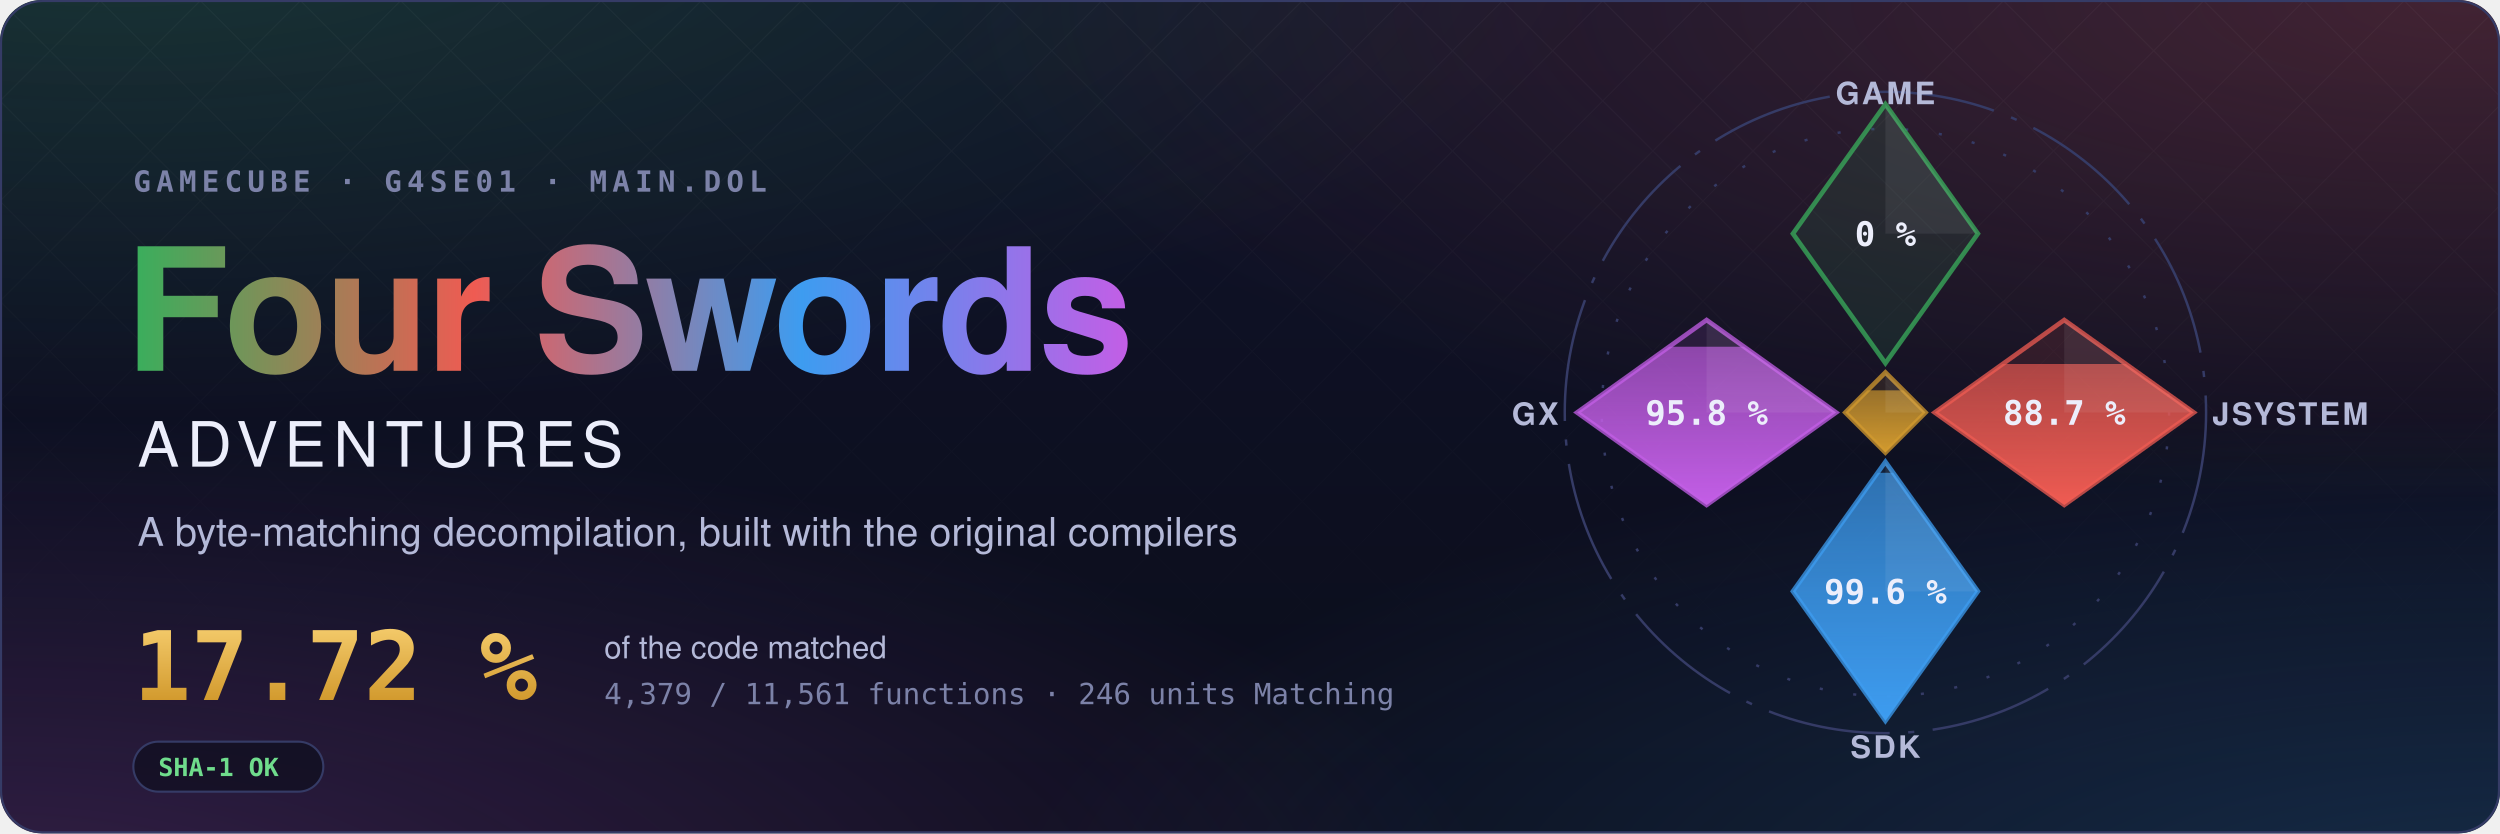
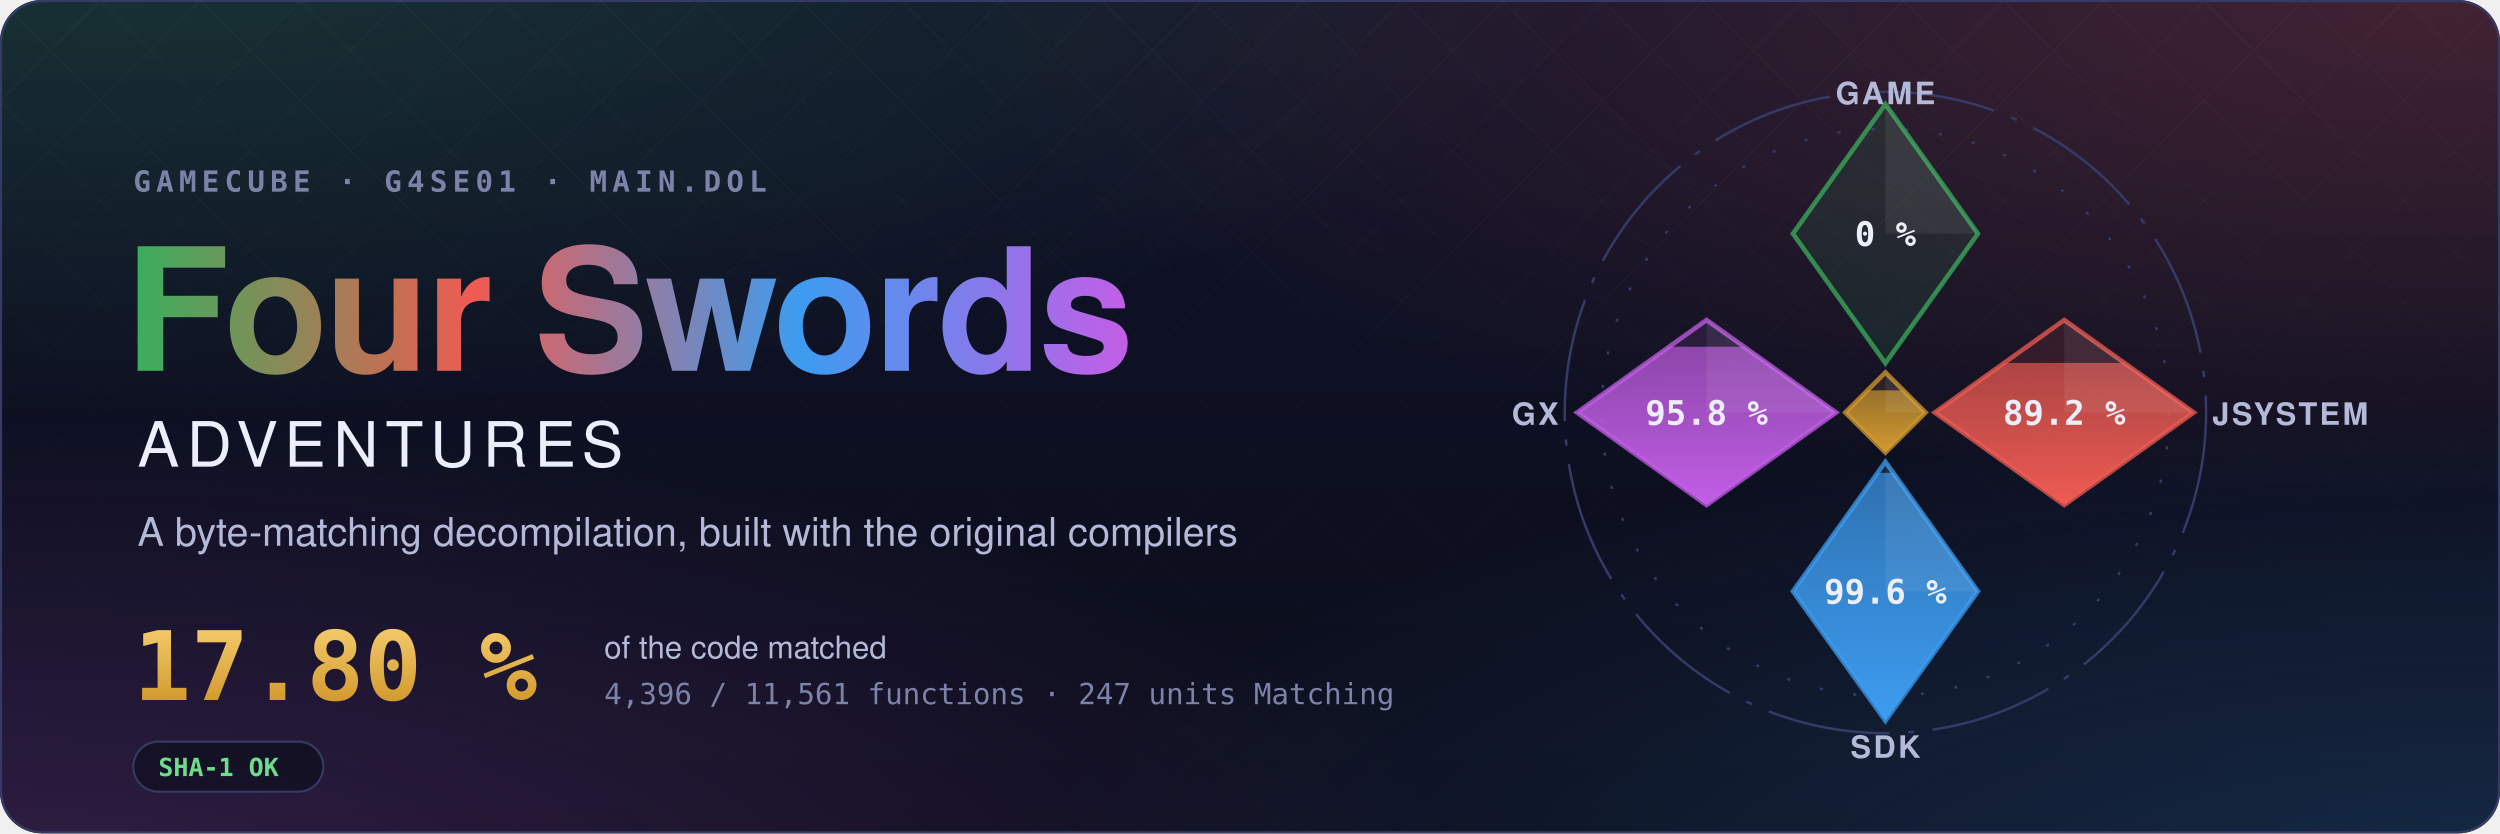
- <svg xmlns="http://www.w3.org/2000/svg" width="1200" height="400" viewBox="0 0 1200 400" role="img" aria-label="Four Swords Adventures decompilation: 17.72 % of the code matched, 4,379 of 11,561 functions">
+ <svg xmlns="http://www.w3.org/2000/svg" width="1200" height="400" viewBox="0 0 1200 400" role="img" aria-label="Four Swords Adventures decompilation: 17.80 % of the code matched, 4,396 of 11,561 functions">
  <style>text { font-family: -apple-system, BlinkMacSystemFont, 'Segoe UI', Helvetica, Arial, sans-serif; } .mono { font-family: ui-monospace, SFMono-Regular, 'SF Mono', Menlo, Consolas, monospace; } .spin { transform-box: fill-box; transform-origin: center; animation: spin 90s linear infinite; } @keyframes spin { to { transform: rotate(360deg); } } .rise { transform-box: fill-box; transform-origin: 50% 100%; animation: rise 1.6s cubic-bezier(.2,.8,.2,1) both; } @keyframes rise { from { transform: scaleY(0); } } @media (prefers-reduced-motion: reduce) { * { animation: none !important; } }</style>
  <defs>
    <radialGradient id="glow0" cx="0.05" cy="-0.1" r="0.6">
      <stop offset="0" stop-color="#3aae5c" stop-opacity="0.22" />
      <stop offset="1" stop-color="#3aae5c" stop-opacity="0" />
    </radialGradient>
    <radialGradient id="glow1" cx="0.98" cy="0.0" r="0.6">
      <stop offset="0" stop-color="#ef5b52" stop-opacity="0.22" />
      <stop offset="1" stop-color="#ef5b52" stop-opacity="0" />
    </radialGradient>
    <radialGradient id="glow2" cx="1.0" cy="1.1" r="0.6">
      <stop offset="0" stop-color="#3d9cf0" stop-opacity="0.22" />
      <stop offset="1" stop-color="#3d9cf0" stop-opacity="0" />
    </radialGradient>
    <radialGradient id="glow3" cx="0.0" cy="1.1" r="0.6">
      <stop offset="0" stop-color="#c35ee6" stop-opacity="0.22" />
      <stop offset="1" stop-color="#c35ee6" stop-opacity="0" />
    </radialGradient>
    <linearGradient id="sky" x1="0" y1="0" x2="0" y2="1">
      <stop offset="0" stop-color="#10132a" />
      <stop offset="1" stop-color="#0b0d1a" />
    </linearGradient>
    <linearGradient id="four" x1="0" y1="0" x2="1" y2="0">
      <stop offset="0" stop-color="#3aae5c" />
      <stop offset="0.34" stop-color="#ef5b52" />
      <stop offset="0.67" stop-color="#3d9cf0" />
      <stop offset="1" stop-color="#c35ee6" />
    </linearGradient>
    <linearGradient id="goldtext" x1="0" y1="0" x2="0" y2="1">
      <stop offset="0" stop-color="#f3c969" />
      <stop offset="1" stop-color="#d29a2e" />
    </linearGradient>
    <pattern id="lattice" width="34" height="34" patternUnits="userSpaceOnUse" patternTransform="rotate(45)">
      <path d="M0 0H34M0 0V34" stroke="#fff" stroke-opacity="0.035" />
    </pattern>
    <linearGradient id="fade" x1="0" y1="0" x2="0" y2="1">
      <stop offset="0" stop-color="#fff" />
      <stop offset="0.8" stop-color="#fff" stop-opacity="0" />
    </linearGradient>
    <mask id="fadeMask">
      <rect width="1200" height="400" fill="url(#fade)" />
    </mask>
    <clipPath id="card">
      <rect width="1200" height="400" rx="20" />
    </clipPath>
  </defs>
  <g clip-path="url(#card)">
    <rect width="1200" height="400" fill="url(#sky)" />
    <rect width="1200" height="400" fill="url(#glow0)" />
    <rect width="1200" height="400" fill="url(#glow1)" />
    <rect width="1200" height="400" fill="url(#glow2)" />
    <rect width="1200" height="400" fill="url(#glow3)" />
    <rect width="1200" height="400" fill="url(#lattice)" mask="url(#fadeMask)" />
  </g>
  <rect x="0.5" y="0.5" width="1199" height="399" rx="20" fill="none" stroke="#353b66" />
  <text x="64" y="92" class="mono" font-size="14" font-weight="600" letter-spacing="0.18em" fill="#7c82a8">GAMECUBE · G4SE01 · MAIN.DOL</text>
  <text x="60" y="178" font-size="82" font-weight="700" letter-spacing="-1.5" fill="url(#four)">Four Swords</text>
  <text x="66" y="224" font-size="30" font-weight="500" letter-spacing="0.12em" fill="#eceefb">ADVENTURES</text>
  <text x="66" y="262" font-size="19" fill="#b4b9d8">A byte-matching decompilation, built with the original compilers</text>
-   <text x="64" y="336" class="mono" font-size="46" font-weight="700" fill="url(#goldtext)">17.72 %</text>
+   <text x="64" y="336" class="mono" font-size="46" font-weight="700" fill="url(#goldtext)">17.80 %</text>
  <text x="290" y="316" font-size="15" fill="#b4b9d8">of the code matched</text>
-   <text x="290" y="338" class="mono" font-size="14" fill="#7c82a8">4,379 / 11,561 functions · 246 units Matching</text>
+   <text x="290" y="338" class="mono" font-size="14" fill="#7c82a8">4,396 / 11,561 functions · 247 units Matching</text>
  <g transform="translate(64 356)">
    <rect width="91.2" height="24" rx="12" fill="#0b0d1a" fill-opacity="0.6" stroke="#353b66" />
    <text x="12" y="16.5" class="mono" font-size="12" font-weight="600" fill="#6fdc8c">SHA-1 OK</text>
  </g>
  <defs>
    <clipPath id="ec-game">
      <path d="M0 -100L30 -58L0 -16L-30 -58Z" />
    </clipPath>
    <linearGradient id="eg-game" x1="0" y1="1" x2="0" y2="0">
      <stop offset="0" stop-color="#3aae5c" />
      <stop offset="1" stop-color="#3aae5c" stop-opacity="0.65" />
    </linearGradient>
    <clipPath id="ec-jsystem">
      <path d="M58 -30L100 0L58 30L16 0Z" />
    </clipPath>
    <linearGradient id="eg-jsystem" x1="0" y1="1" x2="0" y2="0">
      <stop offset="0" stop-color="#ef5b52" />
      <stop offset="1" stop-color="#ef5b52" stop-opacity="0.65" />
    </linearGradient>
    <clipPath id="ec-sdk">
      <path d="M0 16L30 58L0 100L-30 58Z" />
    </clipPath>
    <linearGradient id="eg-sdk" x1="0" y1="1" x2="0" y2="0">
      <stop offset="0" stop-color="#3d9cf0" />
      <stop offset="1" stop-color="#3d9cf0" stop-opacity="0.65" />
    </linearGradient>
    <clipPath id="ec-gx">
      <path d="M-58 -30L-16 0L-58 30L-100 0Z" />
    </clipPath>
    <linearGradient id="eg-gx" x1="0" y1="1" x2="0" y2="0">
      <stop offset="0" stop-color="#c35ee6" />
      <stop offset="1" stop-color="#c35ee6" stop-opacity="0.65" />
    </linearGradient>
    <clipPath id="ec-runtime">
      <path d="M0 -13L13 0L0 13L-13 0Z" />
    </clipPath>
    <linearGradient id="eg-runtime" x1="0" y1="1" x2="0" y2="0">
      <stop offset="0" stop-color="#d29a2e" />
      <stop offset="1" stop-color="#d29a2e" stop-opacity="0.65" />
    </linearGradient>
  </defs>
  <g transform="translate(905 198) scale(1.48)">
    <circle class="spin" r="104" fill="none" stroke="#353b66" stroke-width="0.8" stroke-dasharray="40 6 2 6" />
    <circle r="92" fill="none" stroke="#353b66" stroke-width="0.8" stroke-dasharray="1 10" />
    <path d="M0 -100L30 -58L0 -16L-30 -58Z" fill="#3aae5c" fill-opacity="0.12" stroke="#3aae5c" stroke-opacity="0.75" stroke-width="1.5" />
    <path d="M0 -100L30 -58L0 -58Z" fill="#fff" fill-opacity="0.07" />
    <text x="0" y="-54" text-anchor="middle" font-size="11" font-weight="700" fill="#eceefb" class="mono">0 %</text>
    <text x="0" y="-100" text-anchor="middle" font-size="10" font-weight="600" letter-spacing="0.08em" fill="#b4b9d8">GAME</text>
    <path d="M58 -30L100 0L58 30L16 0Z" fill="#ef5b52" fill-opacity="0.12" stroke="#ef5b52" stroke-opacity="0.75" stroke-width="1.5" />
    <g clip-path="url(#ec-jsystem)">
-       <rect class="rise" style="animation-delay:0.35s" x="16" y="-15.72" width="84" height="45.72" fill="url(#eg-jsystem)" />
+       <rect class="rise" style="animation-delay:0.35s" x="16" y="-16.07" width="84" height="46.07" fill="url(#eg-jsystem)" />
    </g>
    <path d="M58 -30L100 0L58 0Z" fill="#fff" fill-opacity="0.07" />
-     <text x="58" y="4" text-anchor="middle" font-size="11" font-weight="700" fill="#eceefb" class="mono">88.7 %</text>
+     <text x="58" y="4" text-anchor="middle" font-size="11" font-weight="700" fill="#eceefb" class="mono">89.2 %</text>
    <text x="106" y="4" text-anchor="start" font-size="10" font-weight="600" letter-spacing="0.08em" fill="#b4b9d8">JSYSTEM</text>
    <path d="M0 16L30 58L0 100L-30 58Z" fill="#3d9cf0" fill-opacity="0.12" stroke="#3d9cf0" stroke-opacity="0.75" stroke-width="1.5" />
    <g clip-path="url(#ec-sdk)">
      <rect class="rise" style="animation-delay:0.50s" x="-30" y="19.55" width="60" height="80.45" fill="url(#eg-sdk)" />
    </g>
    <path d="M0 16L30 58L0 58Z" fill="#fff" fill-opacity="0.07" />
    <text x="0" y="62" text-anchor="middle" font-size="11" font-weight="700" fill="#eceefb" class="mono">99.6 %</text>
    <text x="0" y="112" text-anchor="middle" font-size="10" font-weight="600" letter-spacing="0.08em" fill="#b4b9d8">SDK</text>
    <path d="M-58 -30L-16 0L-58 30L-100 0Z" fill="#c35ee6" fill-opacity="0.12" stroke="#c35ee6" stroke-opacity="0.75" stroke-width="1.5" />
    <g clip-path="url(#ec-gx)">
      <rect class="rise" style="animation-delay:0.65s" x="-100" y="-21.34" width="84" height="51.34" fill="url(#eg-gx)" />
    </g>
    <path d="M-58 -30L-16 0L-58 0Z" fill="#fff" fill-opacity="0.07" />
    <text x="-58" y="4" text-anchor="middle" font-size="11" font-weight="700" fill="#eceefb" class="mono">95.8 %</text>
    <text x="-106" y="4" text-anchor="end" font-size="10" font-weight="600" letter-spacing="0.08em" fill="#b4b9d8">GX</text>
    <path d="M0 -13L13 0L0 13L-13 0Z" fill="#d29a2e" fill-opacity="0.12" stroke="#d29a2e" stroke-opacity="0.75" stroke-width="1.5" />
    <g clip-path="url(#ec-runtime)">
      <rect class="rise" style="animation-delay:0.80s" x="-13" y="-7.18" width="26" height="20.18" fill="url(#eg-runtime)" />
    </g>
    <path d="M0 -13L13 0L0 0Z" fill="#fff" fill-opacity="0.07" />
  </g>
</svg>
